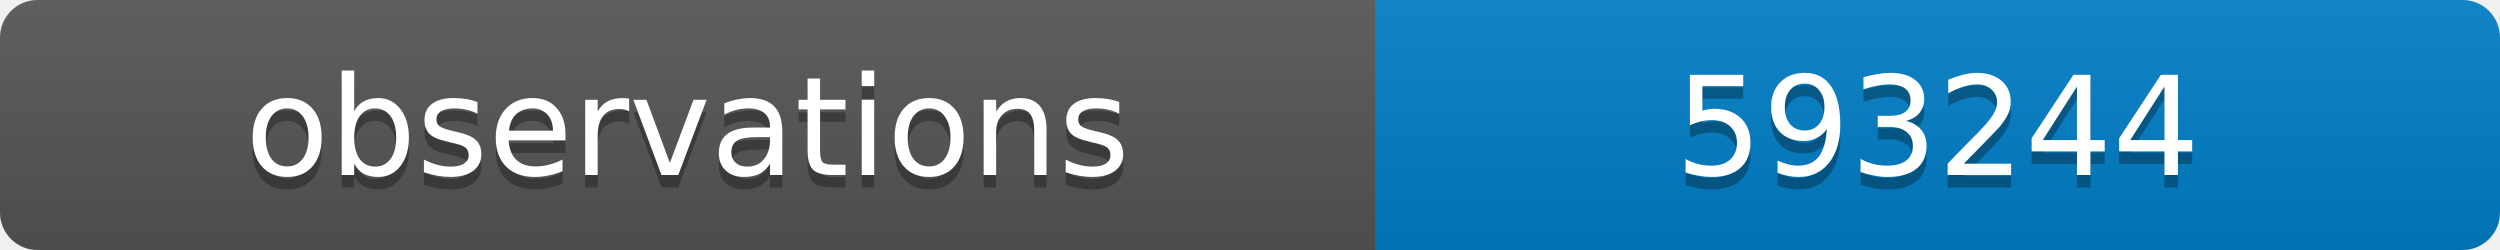
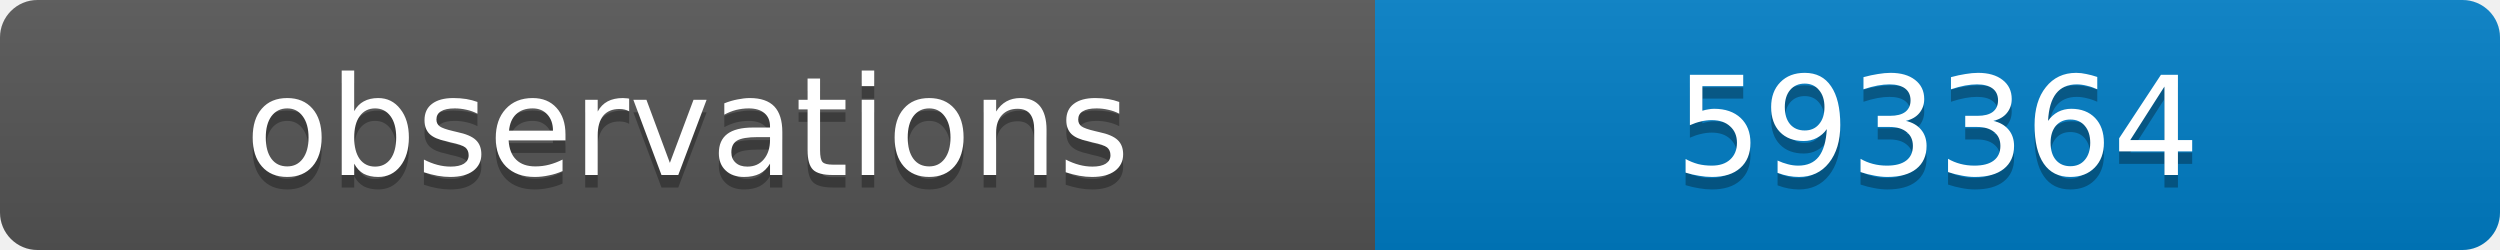
<svg xmlns="http://www.w3.org/2000/svg" width="200" height="20">
  <linearGradient id="b" x2="0" y2="100%">
    <stop offset="0" stop-color="#bbb" stop-opacity=".1" />
    <stop offset="1" stop-opacity=".1" />
  </linearGradient>
  <clipPath id="a">
    <rect width="200" height="20" rx="3" fill="#fff" />
  </clipPath>
  <g clip-path="url(#a)">
    <path fill="#555" d="M0 0h110v20H0z" />
    <path fill="#007ec6" d="M110 0h90v20H110z" />
    <path fill="url(#b)" d="M0 0h200v20H0z" />
  </g>
  <g fill="#fff" text-anchor="middle" font-family="DejaVu Sans,Verdana,Geneva,sans-serif" font-size="11">
    <text x="55" y="15" fill="#010101" fill-opacity=".3">observations</text>
    <text x="55" y="14">observations</text>
-     <text x="155" y="15" fill="#010101" fill-opacity=".3">593244</text>
-     <text x="155" y="14">593244</text>
+     <text x="155" y="15" fill="#010101" fill-opacity=".3">593364</text>
+     <text x="155" y="14">593364</text>
  </g>
</svg>
